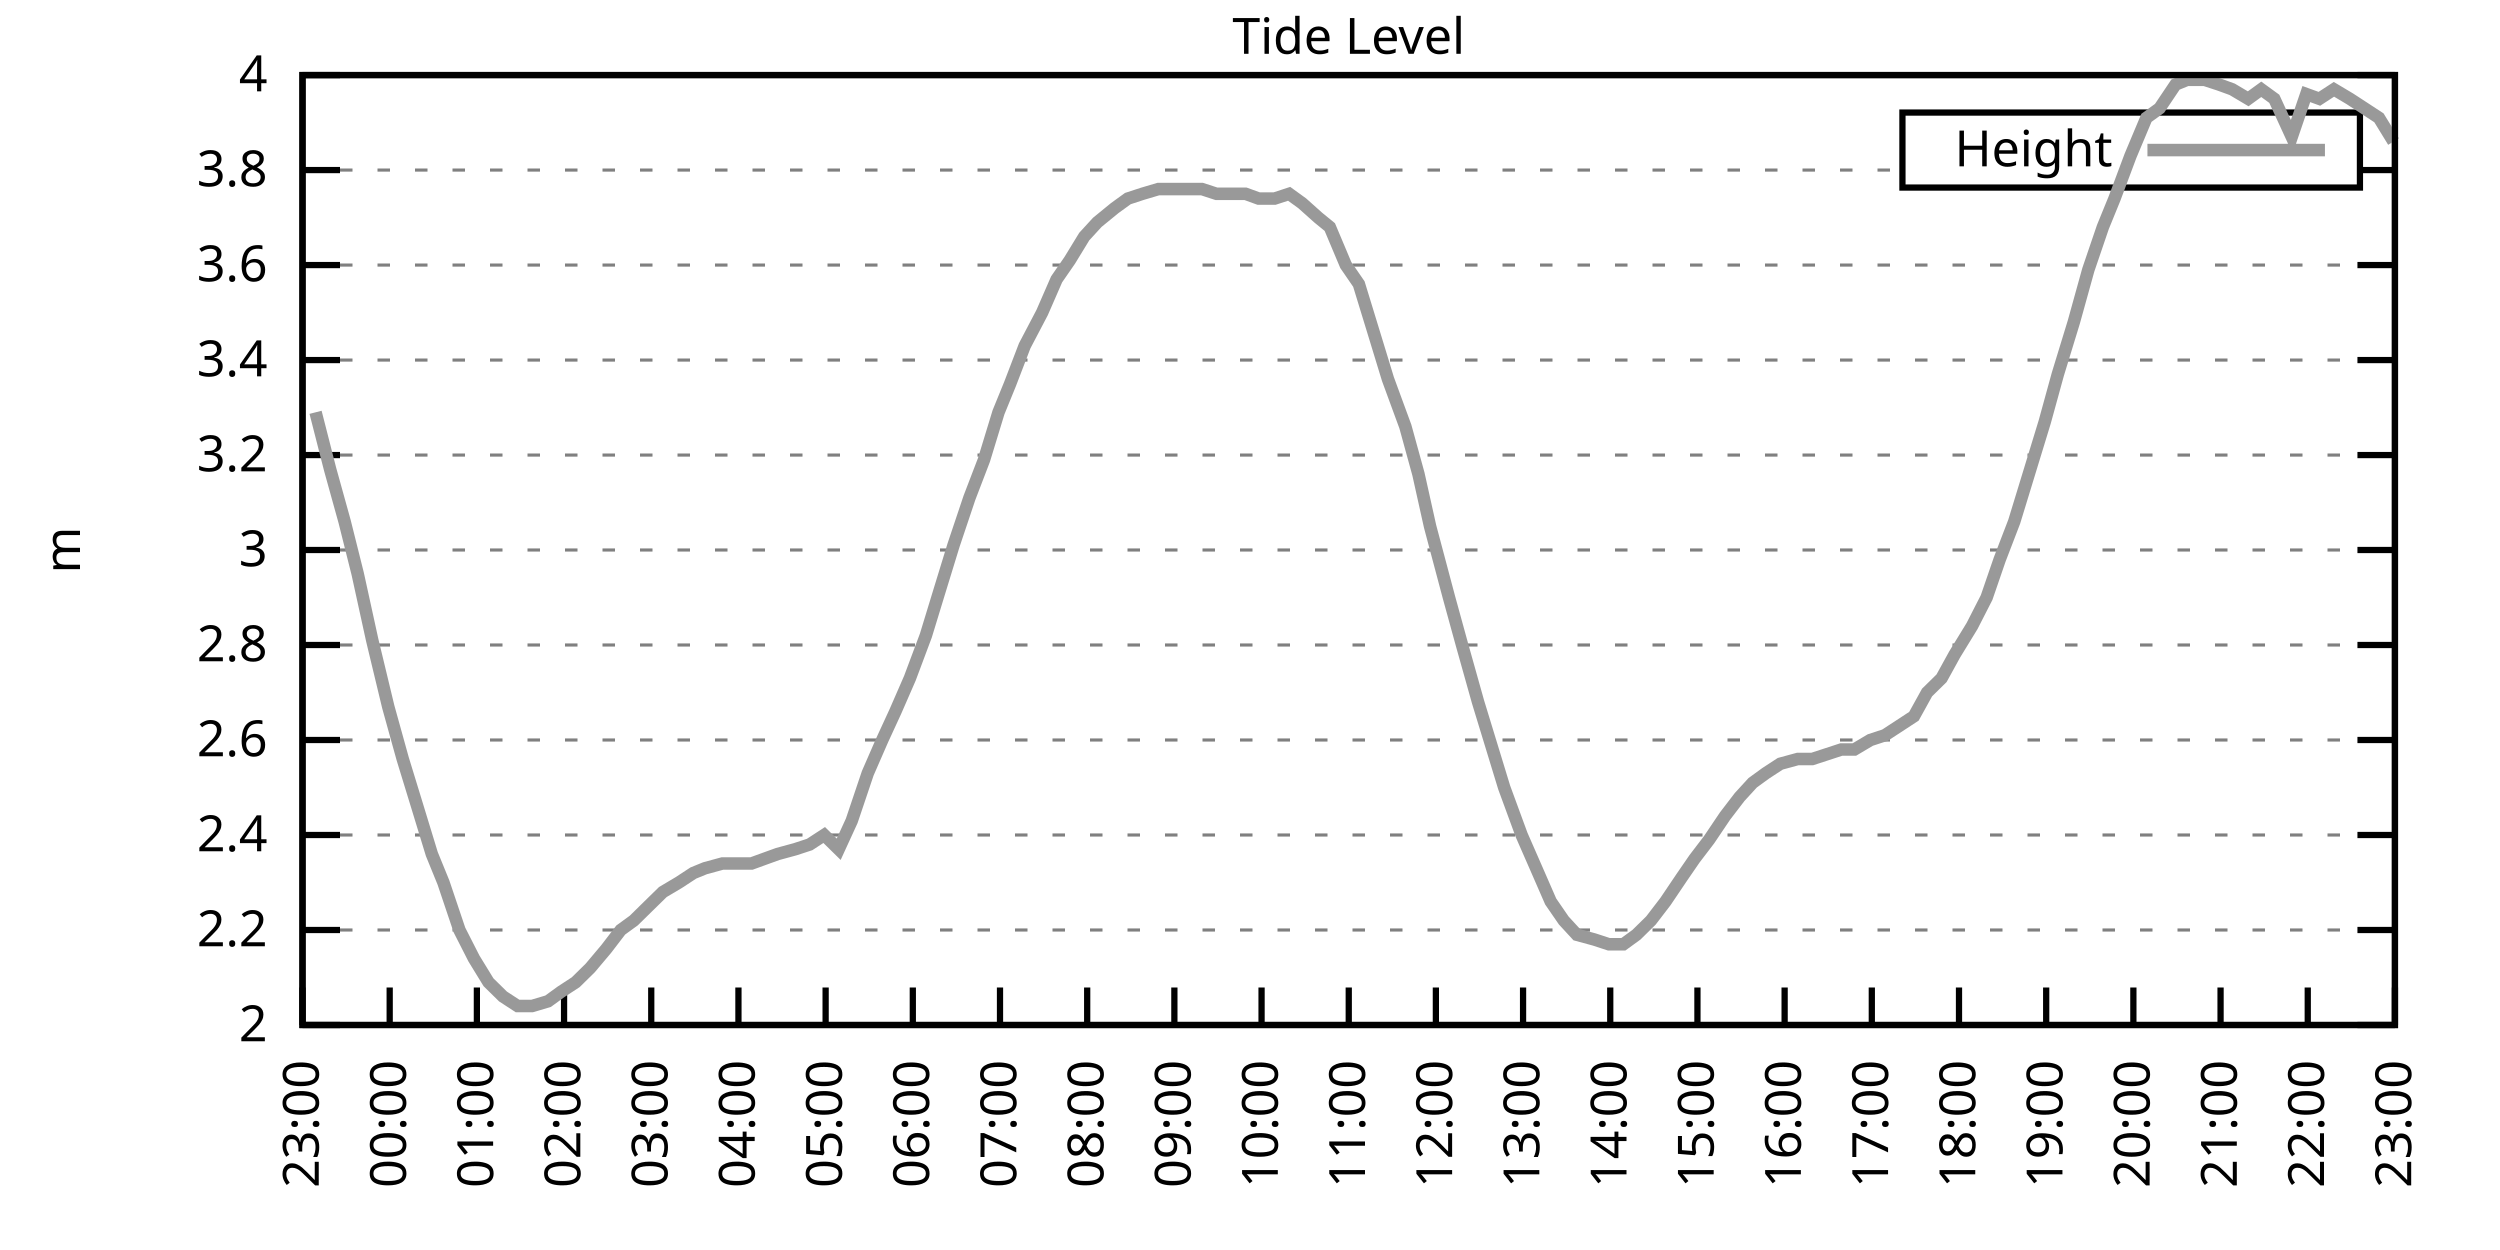
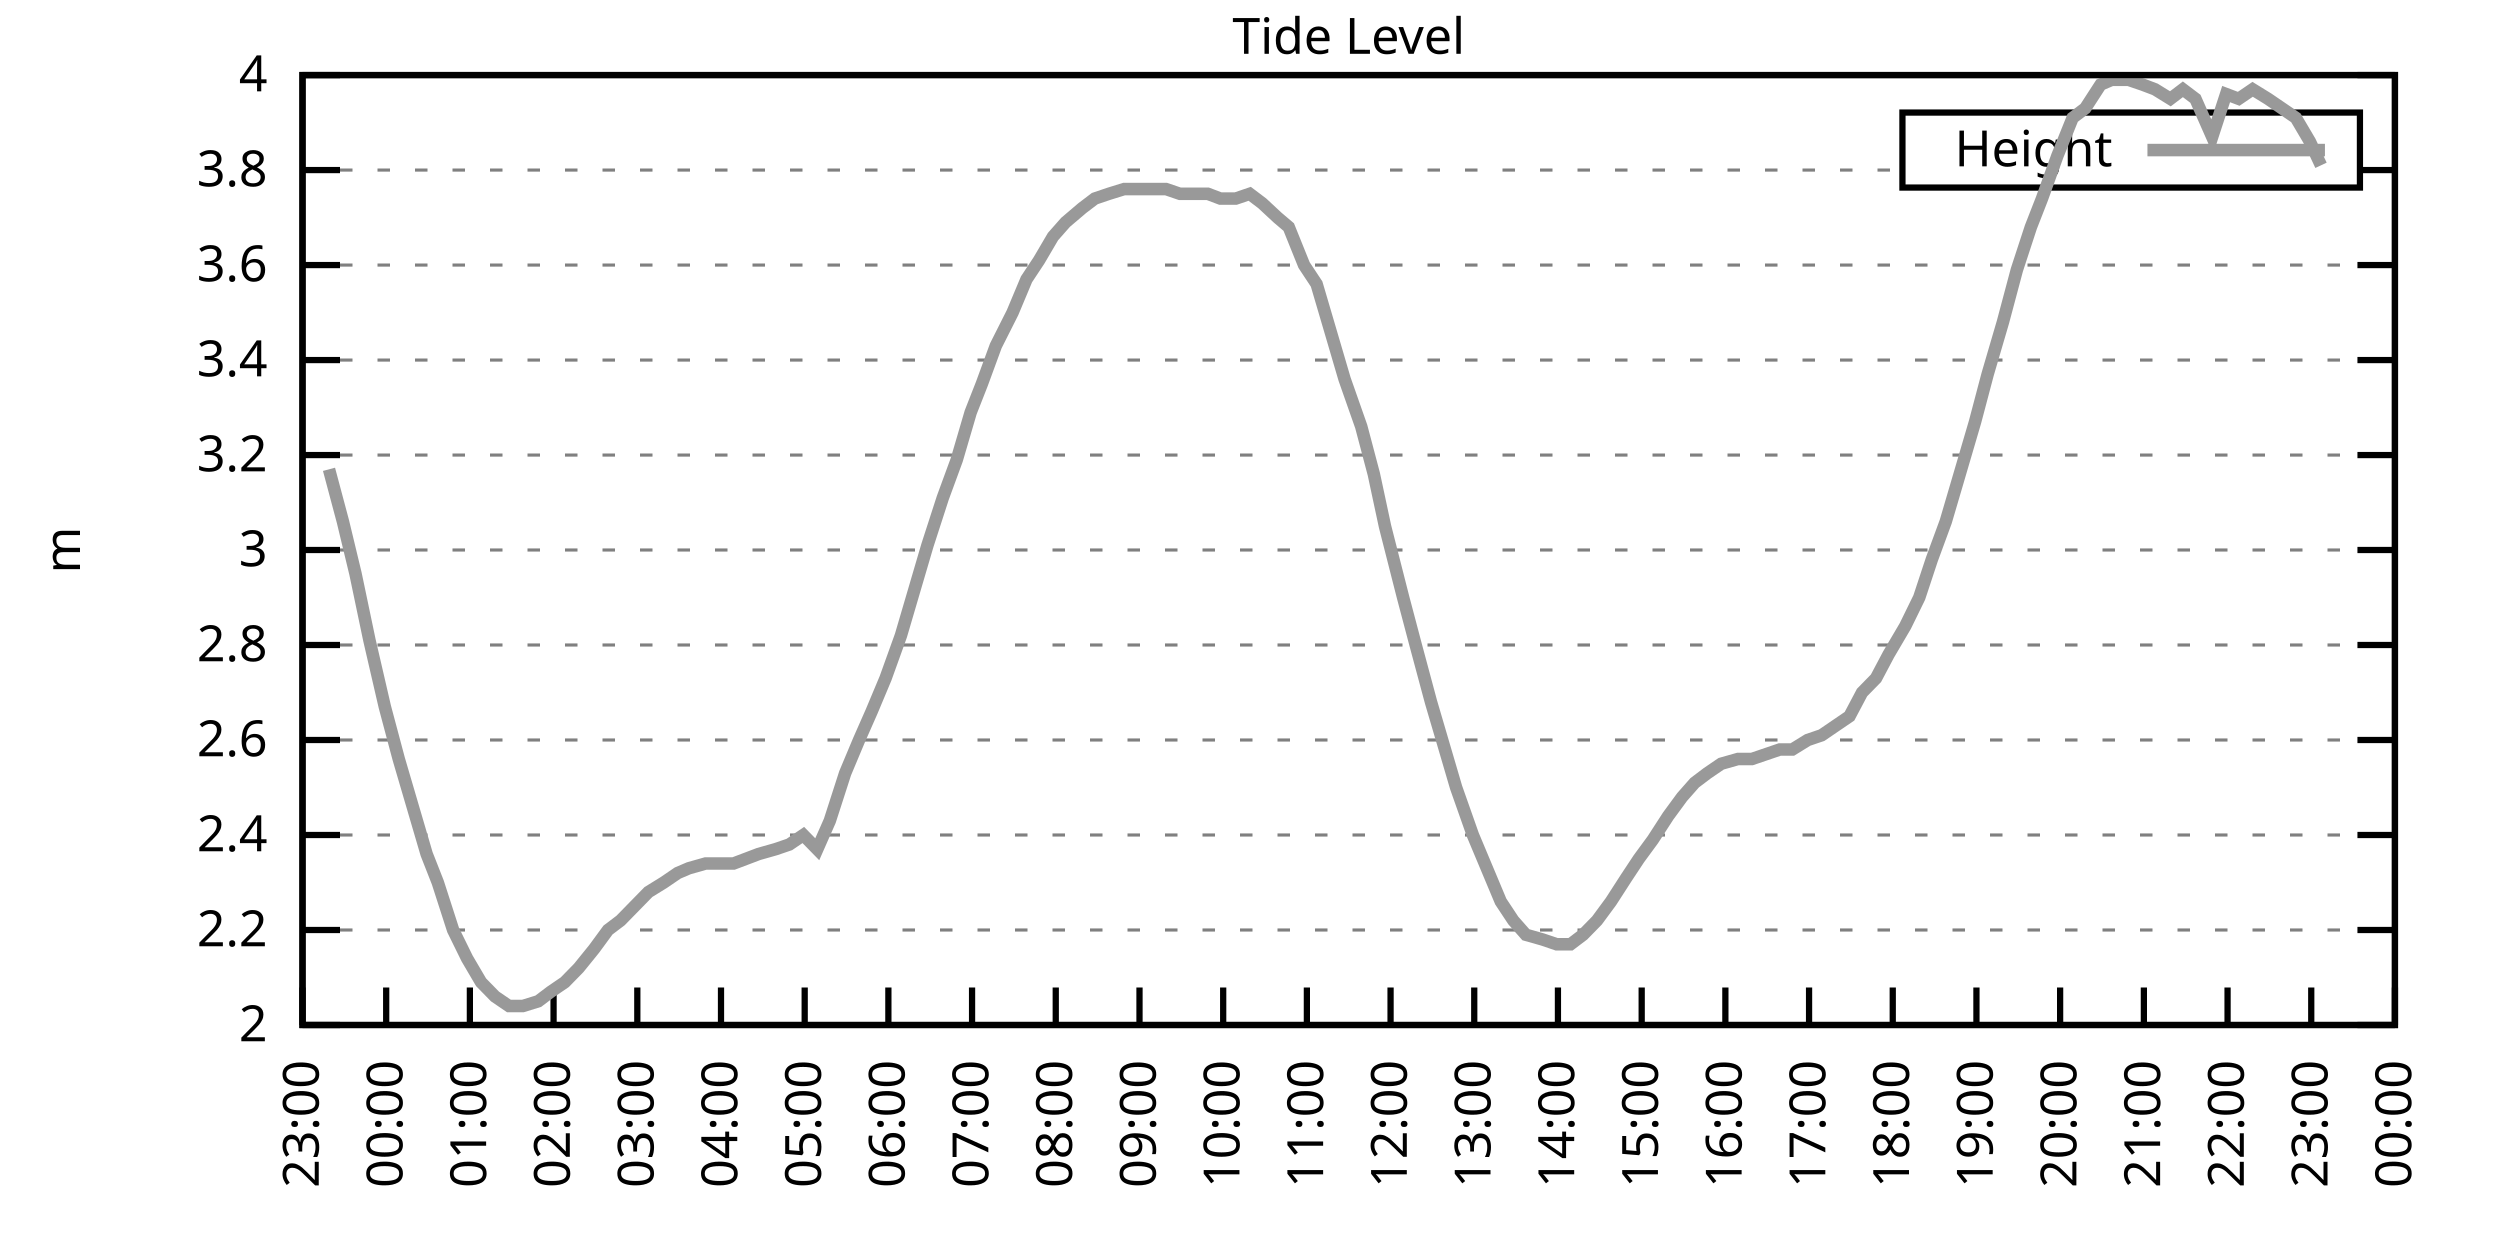
<svg xmlns="http://www.w3.org/2000/svg" xmlns:xlink="http://www.w3.org/1999/xlink" width="400" height="200" viewBox="0 0 400 200">
  <g id="gnuplot_canvas">
    <rect x="0" y="0" width="400" height="200" fill="none" />
    <defs>
      <circle id="gpDot" r="0.5" stroke-width="0.5" stroke="currentColor" />
      <path id="gpPt0" stroke-width="0.333" stroke="currentColor" d="M-1,0 h2 M0,-1 v2" />
      <path id="gpPt1" stroke-width="0.333" stroke="currentColor" d="M-1,-1 L1,1 M1,-1 L-1,1" />
      <path id="gpPt2" stroke-width="0.333" stroke="currentColor" d="M-1,0 L1,0 M0,-1 L0,1 M-1,-1 L1,1 M-1,1 L1,-1" />
      <rect id="gpPt3" stroke-width="0.333" stroke="currentColor" x="-1" y="-1" width="2" height="2" />
      <rect id="gpPt4" stroke-width="0.333" stroke="currentColor" fill="currentColor" x="-1" y="-1" width="2" height="2" />
      <circle id="gpPt5" stroke-width="0.333" stroke="currentColor" cx="0" cy="0" r="1" />
      <use xlink:href="#gpPt5" id="gpPt6" fill="currentColor" stroke="none" />
      <path id="gpPt7" stroke-width="0.333" stroke="currentColor" d="M0,-1.33 L-1.33,0.67 L1.33,0.67 z" />
      <use xlink:href="#gpPt7" id="gpPt8" fill="currentColor" stroke="none" />
      <use xlink:href="#gpPt7" id="gpPt9" stroke="currentColor" transform="rotate(180)" />
      <use xlink:href="#gpPt9" id="gpPt10" fill="currentColor" stroke="none" />
      <use xlink:href="#gpPt3" id="gpPt11" stroke="currentColor" transform="rotate(45)" />
      <use xlink:href="#gpPt11" id="gpPt12" fill="currentColor" stroke="none" />
      <path id="gpPt13" stroke-width="0.333" stroke="currentColor" d="M0,1.330 L1.265,0.411 L0.782,-1.067 L-0.782,-1.076 L-1.265,0.411 z" />
      <use xlink:href="#gpPt13" id="gpPt14" fill="currentColor" stroke="none" />
      <filter id="textbox" filterUnits="objectBoundingBox" x="0" y="0" height="1" width="1">
        <feFlood flood-color="white" flood-opacity="1" result="bgnd" />
        <feComposite in="SourceGraphic" in2="bgnd" operator="atop" />
      </filter>
      <filter id="greybox" filterUnits="objectBoundingBox" x="0" y="0" height="1" width="1">
        <feFlood flood-color="lightgrey" flood-opacity="1" result="grey" />
        <feComposite in="SourceGraphic" in2="grey" operator="atop" />
      </filter>
    </defs>
    <g fill="none" color="white" stroke="currentColor" stroke-width="1.00" stroke-linecap="butt" stroke-linejoin="miter">
</g>
    <g fill="none" color="black" stroke="currentColor" stroke-width="1.00" stroke-linecap="butt" stroke-linejoin="miter">
      <g stroke="none" shape-rendering="crispEdges">
        <polygon fill="rgb(255, 255, 255)" points="48.40,164.00 383.18,164.00 383.18,12.02 48.40,12.02 " />
      </g>
    </g>
    <g fill="none" color="black" stroke="currentColor" stroke-width="1.00" stroke-linecap="butt" stroke-linejoin="miter">
</g>
    <g fill="none" color="black" stroke="black" stroke-width="0.50" stroke-linecap="butt" stroke-linejoin="miter">
</g>
    <g fill="none" color="gray" stroke="currentColor" stroke-width="0.50" stroke-linecap="butt" stroke-linejoin="miter">
      <path stroke="gray" stroke-dasharray="2,4" class="gridline" d="M48.40,164.00 L383.19,164.00  " />
    </g>
    <g fill="none" color="gray" stroke="gray" stroke-width="1.00" stroke-linecap="butt" stroke-linejoin="miter">
</g>
    <g fill="none" color="black" stroke="currentColor" stroke-width="1.00" stroke-linecap="butt" stroke-linejoin="miter">
      <path stroke="black" d="M48.40,164.00 L54.40,164.00 M383.19,164.00 L377.19,164.00  " />
      <g transform="translate(42.80,166.60)" stroke="none" fill="black" font-family="Sans" font-size="8.00" text-anchor="end">
        <text>
          <tspan font-family="Sans"> 2</tspan>
        </text>
      </g>
    </g>
    <g fill="none" color="black" stroke="currentColor" stroke-width="1.00" stroke-linecap="butt" stroke-linejoin="miter">
</g>
    <g fill="none" color="black" stroke="black" stroke-width="0.50" stroke-linecap="butt" stroke-linejoin="miter">
</g>
    <g fill="none" color="gray" stroke="currentColor" stroke-width="0.50" stroke-linecap="butt" stroke-linejoin="miter">
      <path stroke="gray" stroke-dasharray="2,4" class="gridline" d="M48.40,148.80 L383.19,148.80  " />
    </g>
    <g fill="none" color="gray" stroke="gray" stroke-width="1.00" stroke-linecap="butt" stroke-linejoin="miter">
</g>
    <g fill="none" color="black" stroke="currentColor" stroke-width="1.00" stroke-linecap="butt" stroke-linejoin="miter">
      <path stroke="black" d="M48.40,148.80 L54.40,148.80 M383.19,148.80 L377.19,148.80  " />
      <g transform="translate(42.80,151.40)" stroke="none" fill="black" font-family="Sans" font-size="8.00" text-anchor="end">
        <text>
          <tspan font-family="Sans"> 2.2</tspan>
        </text>
      </g>
    </g>
    <g fill="none" color="black" stroke="currentColor" stroke-width="1.00" stroke-linecap="butt" stroke-linejoin="miter">
</g>
    <g fill="none" color="black" stroke="black" stroke-width="0.50" stroke-linecap="butt" stroke-linejoin="miter">
</g>
    <g fill="none" color="gray" stroke="currentColor" stroke-width="0.50" stroke-linecap="butt" stroke-linejoin="miter">
      <path stroke="gray" stroke-dasharray="2,4" class="gridline" d="M48.40,133.60 L383.19,133.60  " />
    </g>
    <g fill="none" color="gray" stroke="gray" stroke-width="1.00" stroke-linecap="butt" stroke-linejoin="miter">
</g>
    <g fill="none" color="black" stroke="currentColor" stroke-width="1.00" stroke-linecap="butt" stroke-linejoin="miter">
      <path stroke="black" d="M48.40,133.60 L54.40,133.60 M383.19,133.60 L377.19,133.60  " />
      <g transform="translate(42.80,136.20)" stroke="none" fill="black" font-family="Sans" font-size="8.00" text-anchor="end">
        <text>
          <tspan font-family="Sans"> 2.4</tspan>
        </text>
      </g>
    </g>
    <g fill="none" color="black" stroke="currentColor" stroke-width="1.00" stroke-linecap="butt" stroke-linejoin="miter">
</g>
    <g fill="none" color="black" stroke="black" stroke-width="0.50" stroke-linecap="butt" stroke-linejoin="miter">
</g>
    <g fill="none" color="gray" stroke="currentColor" stroke-width="0.50" stroke-linecap="butt" stroke-linejoin="miter">
      <path stroke="gray" stroke-dasharray="2,4" class="gridline" d="M48.40,118.40 L383.19,118.40  " />
    </g>
    <g fill="none" color="gray" stroke="gray" stroke-width="1.00" stroke-linecap="butt" stroke-linejoin="miter">
</g>
    <g fill="none" color="black" stroke="currentColor" stroke-width="1.00" stroke-linecap="butt" stroke-linejoin="miter">
      <path stroke="black" d="M48.40,118.40 L54.40,118.40 M383.19,118.40 L377.19,118.40  " />
      <g transform="translate(42.80,121.00)" stroke="none" fill="black" font-family="Sans" font-size="8.00" text-anchor="end">
        <text>
          <tspan font-family="Sans"> 2.6</tspan>
        </text>
      </g>
    </g>
    <g fill="none" color="black" stroke="currentColor" stroke-width="1.00" stroke-linecap="butt" stroke-linejoin="miter">
</g>
    <g fill="none" color="black" stroke="black" stroke-width="0.50" stroke-linecap="butt" stroke-linejoin="miter">
</g>
    <g fill="none" color="gray" stroke="currentColor" stroke-width="0.50" stroke-linecap="butt" stroke-linejoin="miter">
      <path stroke="gray" stroke-dasharray="2,4" class="gridline" d="M48.40,103.20 L383.19,103.20  " />
    </g>
    <g fill="none" color="gray" stroke="gray" stroke-width="1.00" stroke-linecap="butt" stroke-linejoin="miter">
</g>
    <g fill="none" color="black" stroke="currentColor" stroke-width="1.00" stroke-linecap="butt" stroke-linejoin="miter">
      <path stroke="black" d="M48.40,103.20 L54.40,103.20 M383.19,103.20 L377.19,103.20  " />
      <g transform="translate(42.80,105.80)" stroke="none" fill="black" font-family="Sans" font-size="8.00" text-anchor="end">
        <text>
          <tspan font-family="Sans"> 2.8</tspan>
        </text>
      </g>
    </g>
    <g fill="none" color="black" stroke="currentColor" stroke-width="1.00" stroke-linecap="butt" stroke-linejoin="miter">
</g>
    <g fill="none" color="black" stroke="black" stroke-width="0.50" stroke-linecap="butt" stroke-linejoin="miter">
</g>
    <g fill="none" color="gray" stroke="currentColor" stroke-width="0.50" stroke-linecap="butt" stroke-linejoin="miter">
      <path stroke="gray" stroke-dasharray="2,4" class="gridline" d="M48.40,88.00 L383.19,88.00  " />
    </g>
    <g fill="none" color="gray" stroke="gray" stroke-width="1.00" stroke-linecap="butt" stroke-linejoin="miter">
</g>
    <g fill="none" color="black" stroke="currentColor" stroke-width="1.00" stroke-linecap="butt" stroke-linejoin="miter">
      <path stroke="black" d="M48.40,88.00 L54.40,88.00 M383.19,88.00 L377.19,88.00  " />
      <g transform="translate(42.80,90.60)" stroke="none" fill="black" font-family="Sans" font-size="8.00" text-anchor="end">
        <text>
          <tspan font-family="Sans"> 3</tspan>
        </text>
      </g>
    </g>
    <g fill="none" color="black" stroke="currentColor" stroke-width="1.00" stroke-linecap="butt" stroke-linejoin="miter">
</g>
    <g fill="none" color="black" stroke="black" stroke-width="0.50" stroke-linecap="butt" stroke-linejoin="miter">
</g>
    <g fill="none" color="gray" stroke="currentColor" stroke-width="0.50" stroke-linecap="butt" stroke-linejoin="miter">
      <path stroke="gray" stroke-dasharray="2,4" class="gridline" d="M48.40,72.81 L383.19,72.81  " />
    </g>
    <g fill="none" color="gray" stroke="gray" stroke-width="1.00" stroke-linecap="butt" stroke-linejoin="miter">
</g>
    <g fill="none" color="black" stroke="currentColor" stroke-width="1.00" stroke-linecap="butt" stroke-linejoin="miter">
      <path stroke="black" d="M48.40,72.81 L54.40,72.81 M383.19,72.81 L377.19,72.81  " />
      <g transform="translate(42.80,75.41)" stroke="none" fill="black" font-family="Sans" font-size="8.00" text-anchor="end">
        <text>
          <tspan font-family="Sans"> 3.2</tspan>
        </text>
      </g>
    </g>
    <g fill="none" color="black" stroke="currentColor" stroke-width="1.00" stroke-linecap="butt" stroke-linejoin="miter">
</g>
    <g fill="none" color="black" stroke="black" stroke-width="0.50" stroke-linecap="butt" stroke-linejoin="miter">
</g>
    <g fill="none" color="gray" stroke="currentColor" stroke-width="0.50" stroke-linecap="butt" stroke-linejoin="miter">
      <path stroke="gray" stroke-dasharray="2,4" class="gridline" d="M48.40,57.61 L383.19,57.61  " />
    </g>
    <g fill="none" color="gray" stroke="gray" stroke-width="1.00" stroke-linecap="butt" stroke-linejoin="miter">
</g>
    <g fill="none" color="black" stroke="currentColor" stroke-width="1.00" stroke-linecap="butt" stroke-linejoin="miter">
      <path stroke="black" d="M48.40,57.61 L54.40,57.61 M383.19,57.61 L377.19,57.61  " />
      <g transform="translate(42.80,60.21)" stroke="none" fill="black" font-family="Sans" font-size="8.00" text-anchor="end">
        <text>
          <tspan font-family="Sans"> 3.4</tspan>
        </text>
      </g>
    </g>
    <g fill="none" color="black" stroke="currentColor" stroke-width="1.00" stroke-linecap="butt" stroke-linejoin="miter">
</g>
    <g fill="none" color="black" stroke="black" stroke-width="0.50" stroke-linecap="butt" stroke-linejoin="miter">
</g>
    <g fill="none" color="gray" stroke="currentColor" stroke-width="0.50" stroke-linecap="butt" stroke-linejoin="miter">
      <path stroke="gray" stroke-dasharray="2,4" class="gridline" d="M48.40,42.41 L383.19,42.41  " />
    </g>
    <g fill="none" color="gray" stroke="gray" stroke-width="1.00" stroke-linecap="butt" stroke-linejoin="miter">
</g>
    <g fill="none" color="black" stroke="currentColor" stroke-width="1.00" stroke-linecap="butt" stroke-linejoin="miter">
      <path stroke="black" d="M48.40,42.41 L54.40,42.41 M383.19,42.41 L377.19,42.41  " />
      <g transform="translate(42.80,45.01)" stroke="none" fill="black" font-family="Sans" font-size="8.00" text-anchor="end">
        <text>
          <tspan font-family="Sans"> 3.6</tspan>
        </text>
      </g>
    </g>
    <g fill="none" color="black" stroke="currentColor" stroke-width="1.00" stroke-linecap="butt" stroke-linejoin="miter">
</g>
    <g fill="none" color="black" stroke="black" stroke-width="0.50" stroke-linecap="butt" stroke-linejoin="miter">
</g>
    <g fill="none" color="gray" stroke="currentColor" stroke-width="0.50" stroke-linecap="butt" stroke-linejoin="miter">
      <path stroke="gray" stroke-dasharray="2,4" class="gridline" d="M48.40,27.21 L304.39,27.21 M377.59,27.21 L383.19,27.21  " />
    </g>
    <g fill="none" color="gray" stroke="gray" stroke-width="1.00" stroke-linecap="butt" stroke-linejoin="miter">
</g>
    <g fill="none" color="black" stroke="currentColor" stroke-width="1.00" stroke-linecap="butt" stroke-linejoin="miter">
      <path stroke="black" d="M48.40,27.21 L54.40,27.21 M383.19,27.21 L377.19,27.21  " />
      <g transform="translate(42.80,29.81)" stroke="none" fill="black" font-family="Sans" font-size="8.00" text-anchor="end">
        <text>
          <tspan font-family="Sans"> 3.8</tspan>
        </text>
      </g>
    </g>
    <g fill="none" color="black" stroke="currentColor" stroke-width="1.00" stroke-linecap="butt" stroke-linejoin="miter">
</g>
    <g fill="none" color="black" stroke="black" stroke-width="0.50" stroke-linecap="butt" stroke-linejoin="miter">
</g>
    <g fill="none" color="gray" stroke="currentColor" stroke-width="0.50" stroke-linecap="butt" stroke-linejoin="miter">
      <path stroke="gray" stroke-dasharray="2,4" class="gridline" d="M48.40,12.01 L383.19,12.01  " />
    </g>
    <g fill="none" color="gray" stroke="gray" stroke-width="1.00" stroke-linecap="butt" stroke-linejoin="miter">
</g>
    <g fill="none" color="black" stroke="currentColor" stroke-width="1.00" stroke-linecap="butt" stroke-linejoin="miter">
      <path stroke="black" d="M48.40,12.01 L54.40,12.01 M383.19,12.01 L377.19,12.01  " />
      <g transform="translate(42.80,14.61)" stroke="none" fill="black" font-family="Sans" font-size="8.00" text-anchor="end">
        <text>
          <tspan font-family="Sans"> 4</tspan>
        </text>
      </g>
    </g>
    <g fill="none" color="black" stroke="currentColor" stroke-width="1.00" stroke-linecap="butt" stroke-linejoin="miter">
      <path stroke="black" d="M48.40,164.00 L48.40,158.00  " />
      <g transform="translate(51.00,169.60) rotate(270.00)" stroke="none" fill="black" font-family="Sans" font-size="8.00" text-anchor="end">
        <text>
          <tspan font-family="Sans">23:00</tspan>
        </text>
      </g>
    </g>
    <g fill="none" color="black" stroke="currentColor" stroke-width="1.00" stroke-linecap="butt" stroke-linejoin="miter">
-       <path stroke="black" d="M62.35,164.00 L62.35,158.00  " />
-       <g transform="translate(64.95,169.60) rotate(270.00)" stroke="none" fill="black" font-family="Sans" font-size="8.00" text-anchor="end">
+       <path stroke="black" d="M61.79,164.00 L61.79,158.00  " />
+       <g transform="translate(64.39,169.60) rotate(270.00)" stroke="none" fill="black" font-family="Sans" font-size="8.00" text-anchor="end">
        <text>
          <tspan font-family="Sans">00:00</tspan>
        </text>
      </g>
    </g>
    <g fill="none" color="black" stroke="currentColor" stroke-width="1.00" stroke-linecap="butt" stroke-linejoin="miter">
-       <path stroke="black" d="M76.30,164.00 L76.30,158.00  " />
-       <g transform="translate(78.90,169.60) rotate(270.00)" stroke="none" fill="black" font-family="Sans" font-size="8.00" text-anchor="end">
+       <path stroke="black" d="M75.18,164.00 L75.18,158.00  " />
+       <g transform="translate(77.78,169.60) rotate(270.00)" stroke="none" fill="black" font-family="Sans" font-size="8.00" text-anchor="end">
        <text>
          <tspan font-family="Sans">01:00</tspan>
        </text>
      </g>
    </g>
    <g fill="none" color="black" stroke="currentColor" stroke-width="1.00" stroke-linecap="butt" stroke-linejoin="miter">
-       <path stroke="black" d="M90.25,164.00 L90.25,158.00  " />
-       <g transform="translate(92.85,169.60) rotate(270.00)" stroke="none" fill="black" font-family="Sans" font-size="8.00" text-anchor="end">
+       <path stroke="black" d="M88.57,164.00 L88.57,158.00  " />
+       <g transform="translate(91.17,169.60) rotate(270.00)" stroke="none" fill="black" font-family="Sans" font-size="8.00" text-anchor="end">
        <text>
          <tspan font-family="Sans">02:00</tspan>
        </text>
      </g>
    </g>
    <g fill="none" color="black" stroke="currentColor" stroke-width="1.00" stroke-linecap="butt" stroke-linejoin="miter">
-       <path stroke="black" d="M104.20,164.00 L104.20,158.00  " />
-       <g transform="translate(106.80,169.60) rotate(270.00)" stroke="none" fill="black" font-family="Sans" font-size="8.00" text-anchor="end">
+       <path stroke="black" d="M101.97,164.00 L101.97,158.00  " />
+       <g transform="translate(104.57,169.60) rotate(270.00)" stroke="none" fill="black" font-family="Sans" font-size="8.00" text-anchor="end">
        <text>
          <tspan font-family="Sans">03:00</tspan>
        </text>
      </g>
    </g>
    <g fill="none" color="black" stroke="currentColor" stroke-width="1.00" stroke-linecap="butt" stroke-linejoin="miter">
-       <path stroke="black" d="M118.15,164.00 L118.15,158.00  " />
-       <g transform="translate(120.75,169.60) rotate(270.00)" stroke="none" fill="black" font-family="Sans" font-size="8.00" text-anchor="end">
+       <path stroke="black" d="M115.36,164.00 L115.36,158.00  " />
+       <g transform="translate(117.96,169.60) rotate(270.00)" stroke="none" fill="black" font-family="Sans" font-size="8.00" text-anchor="end">
        <text>
          <tspan font-family="Sans">04:00</tspan>
        </text>
      </g>
    </g>
    <g fill="none" color="black" stroke="currentColor" stroke-width="1.00" stroke-linecap="butt" stroke-linejoin="miter">
-       <path stroke="black" d="M132.10,164.00 L132.10,158.00  " />
-       <g transform="translate(134.70,169.60) rotate(270.00)" stroke="none" fill="black" font-family="Sans" font-size="8.00" text-anchor="end">
+       <path stroke="black" d="M128.75,164.00 L128.75,158.00  " />
+       <g transform="translate(131.35,169.60) rotate(270.00)" stroke="none" fill="black" font-family="Sans" font-size="8.00" text-anchor="end">
        <text>
          <tspan font-family="Sans">05:00</tspan>
        </text>
      </g>
    </g>
    <g fill="none" color="black" stroke="currentColor" stroke-width="1.00" stroke-linecap="butt" stroke-linejoin="miter">
-       <path stroke="black" d="M146.05,164.00 L146.05,158.00  " />
-       <g transform="translate(148.65,169.60) rotate(270.00)" stroke="none" fill="black" font-family="Sans" font-size="8.00" text-anchor="end">
+       <path stroke="black" d="M142.14,164.00 L142.14,158.00  " />
+       <g transform="translate(144.74,169.60) rotate(270.00)" stroke="none" fill="black" font-family="Sans" font-size="8.00" text-anchor="end">
        <text>
          <tspan font-family="Sans">06:00</tspan>
        </text>
      </g>
    </g>
    <g fill="none" color="black" stroke="currentColor" stroke-width="1.00" stroke-linecap="butt" stroke-linejoin="miter">
-       <path stroke="black" d="M160.00,164.00 L160.00,158.00  " />
-       <g transform="translate(162.60,169.60) rotate(270.00)" stroke="none" fill="black" font-family="Sans" font-size="8.00" text-anchor="end">
+       <path stroke="black" d="M155.53,164.00 L155.53,158.00  " />
+       <g transform="translate(158.13,169.60) rotate(270.00)" stroke="none" fill="black" font-family="Sans" font-size="8.00" text-anchor="end">
        <text>
          <tspan font-family="Sans">07:00</tspan>
        </text>
      </g>
    </g>
    <g fill="none" color="black" stroke="currentColor" stroke-width="1.00" stroke-linecap="butt" stroke-linejoin="miter">
-       <path stroke="black" d="M173.95,164.00 L173.95,158.00  " />
-       <g transform="translate(176.55,169.60) rotate(270.00)" stroke="none" fill="black" font-family="Sans" font-size="8.00" text-anchor="end">
+       <path stroke="black" d="M168.92,164.00 L168.92,158.00  " />
+       <g transform="translate(171.52,169.60) rotate(270.00)" stroke="none" fill="black" font-family="Sans" font-size="8.00" text-anchor="end">
        <text>
          <tspan font-family="Sans">08:00</tspan>
        </text>
      </g>
    </g>
    <g fill="none" color="black" stroke="currentColor" stroke-width="1.00" stroke-linecap="butt" stroke-linejoin="miter">
-       <path stroke="black" d="M187.90,164.00 L187.90,158.00  " />
-       <g transform="translate(190.50,169.60) rotate(270.00)" stroke="none" fill="black" font-family="Sans" font-size="8.00" text-anchor="end">
+       <path stroke="black" d="M182.32,164.00 L182.32,158.00  " />
+       <g transform="translate(184.92,169.60) rotate(270.00)" stroke="none" fill="black" font-family="Sans" font-size="8.00" text-anchor="end">
        <text>
          <tspan font-family="Sans">09:00</tspan>
        </text>
      </g>
    </g>
    <g fill="none" color="black" stroke="currentColor" stroke-width="1.00" stroke-linecap="butt" stroke-linejoin="miter">
-       <path stroke="black" d="M201.85,164.00 L201.85,158.00  " />
-       <g transform="translate(204.45,169.60) rotate(270.00)" stroke="none" fill="black" font-family="Sans" font-size="8.00" text-anchor="end">
+       <path stroke="black" d="M195.71,164.00 L195.71,158.00  " />
+       <g transform="translate(198.31,169.60) rotate(270.00)" stroke="none" fill="black" font-family="Sans" font-size="8.00" text-anchor="end">
        <text>
          <tspan font-family="Sans">10:00</tspan>
        </text>
      </g>
    </g>
    <g fill="none" color="black" stroke="currentColor" stroke-width="1.00" stroke-linecap="butt" stroke-linejoin="miter">
-       <path stroke="black" d="M215.80,164.00 L215.80,158.00  " />
-       <g transform="translate(218.40,169.60) rotate(270.00)" stroke="none" fill="black" font-family="Sans" font-size="8.00" text-anchor="end">
+       <path stroke="black" d="M209.10,164.00 L209.10,158.00  " />
+       <g transform="translate(211.70,169.60) rotate(270.00)" stroke="none" fill="black" font-family="Sans" font-size="8.00" text-anchor="end">
        <text>
          <tspan font-family="Sans">11:00</tspan>
        </text>
      </g>
    </g>
    <g fill="none" color="black" stroke="currentColor" stroke-width="1.00" stroke-linecap="butt" stroke-linejoin="miter">
-       <path stroke="black" d="M229.74,164.00 L229.74,158.00  " />
-       <g transform="translate(232.34,169.60) rotate(270.00)" stroke="none" fill="black" font-family="Sans" font-size="8.00" text-anchor="end">
+       <path stroke="black" d="M222.49,164.00 L222.49,158.00  " />
+       <g transform="translate(225.09,169.60) rotate(270.00)" stroke="none" fill="black" font-family="Sans" font-size="8.00" text-anchor="end">
        <text>
          <tspan font-family="Sans">12:00</tspan>
        </text>
      </g>
    </g>
    <g fill="none" color="black" stroke="currentColor" stroke-width="1.00" stroke-linecap="butt" stroke-linejoin="miter">
-       <path stroke="black" d="M243.69,164.00 L243.69,158.00  " />
-       <g transform="translate(246.29,169.60) rotate(270.00)" stroke="none" fill="black" font-family="Sans" font-size="8.00" text-anchor="end">
+       <path stroke="black" d="M235.88,164.00 L235.88,158.00  " />
+       <g transform="translate(238.48,169.60) rotate(270.00)" stroke="none" fill="black" font-family="Sans" font-size="8.00" text-anchor="end">
        <text>
          <tspan font-family="Sans">13:00</tspan>
        </text>
      </g>
    </g>
    <g fill="none" color="black" stroke="currentColor" stroke-width="1.00" stroke-linecap="butt" stroke-linejoin="miter">
-       <path stroke="black" d="M257.64,164.00 L257.64,158.00  " />
-       <g transform="translate(260.24,169.60) rotate(270.00)" stroke="none" fill="black" font-family="Sans" font-size="8.00" text-anchor="end">
+       <path stroke="black" d="M249.27,164.00 L249.27,158.00  " />
+       <g transform="translate(251.87,169.60) rotate(270.00)" stroke="none" fill="black" font-family="Sans" font-size="8.00" text-anchor="end">
        <text>
          <tspan font-family="Sans">14:00</tspan>
        </text>
      </g>
    </g>
    <g fill="none" color="black" stroke="currentColor" stroke-width="1.00" stroke-linecap="butt" stroke-linejoin="miter">
-       <path stroke="black" d="M271.59,164.00 L271.59,158.00  " />
-       <g transform="translate(274.19,169.60) rotate(270.00)" stroke="none" fill="black" font-family="Sans" font-size="8.00" text-anchor="end">
+       <path stroke="black" d="M262.67,164.00 L262.67,158.00  " />
+       <g transform="translate(265.27,169.60) rotate(270.00)" stroke="none" fill="black" font-family="Sans" font-size="8.00" text-anchor="end">
        <text>
          <tspan font-family="Sans">15:00</tspan>
        </text>
      </g>
    </g>
    <g fill="none" color="black" stroke="currentColor" stroke-width="1.00" stroke-linecap="butt" stroke-linejoin="miter">
-       <path stroke="black" d="M285.54,164.00 L285.54,158.00  " />
-       <g transform="translate(288.14,169.60) rotate(270.00)" stroke="none" fill="black" font-family="Sans" font-size="8.00" text-anchor="end">
+       <path stroke="black" d="M276.06,164.00 L276.06,158.00  " />
+       <g transform="translate(278.66,169.60) rotate(270.00)" stroke="none" fill="black" font-family="Sans" font-size="8.00" text-anchor="end">
        <text>
          <tspan font-family="Sans">16:00</tspan>
        </text>
      </g>
    </g>
    <g fill="none" color="black" stroke="currentColor" stroke-width="1.00" stroke-linecap="butt" stroke-linejoin="miter">
-       <path stroke="black" d="M299.49,164.00 L299.49,158.00  " />
-       <g transform="translate(302.09,169.60) rotate(270.00)" stroke="none" fill="black" font-family="Sans" font-size="8.00" text-anchor="end">
+       <path stroke="black" d="M289.45,164.00 L289.45,158.00  " />
+       <g transform="translate(292.05,169.60) rotate(270.00)" stroke="none" fill="black" font-family="Sans" font-size="8.00" text-anchor="end">
        <text>
          <tspan font-family="Sans">17:00</tspan>
        </text>
      </g>
    </g>
    <g fill="none" color="black" stroke="currentColor" stroke-width="1.00" stroke-linecap="butt" stroke-linejoin="miter">
-       <path stroke="black" d="M313.44,164.00 L313.44,158.00  " />
-       <g transform="translate(316.04,169.60) rotate(270.00)" stroke="none" fill="black" font-family="Sans" font-size="8.00" text-anchor="end">
+       <path stroke="black" d="M302.84,164.00 L302.84,158.00  " />
+       <g transform="translate(305.44,169.60) rotate(270.00)" stroke="none" fill="black" font-family="Sans" font-size="8.00" text-anchor="end">
        <text>
          <tspan font-family="Sans">18:00</tspan>
        </text>
      </g>
    </g>
    <g fill="none" color="black" stroke="currentColor" stroke-width="1.00" stroke-linecap="butt" stroke-linejoin="miter">
-       <path stroke="black" d="M327.39,164.00 L327.39,158.00  " />
-       <g transform="translate(329.99,169.60) rotate(270.00)" stroke="none" fill="black" font-family="Sans" font-size="8.00" text-anchor="end">
+       <path stroke="black" d="M316.23,164.00 L316.23,158.00  " />
+       <g transform="translate(318.83,169.60) rotate(270.00)" stroke="none" fill="black" font-family="Sans" font-size="8.00" text-anchor="end">
        <text>
          <tspan font-family="Sans">19:00</tspan>
        </text>
      </g>
    </g>
    <g fill="none" color="black" stroke="currentColor" stroke-width="1.00" stroke-linecap="butt" stroke-linejoin="miter">
-       <path stroke="black" d="M341.34,164.00 L341.34,158.00  " />
-       <g transform="translate(343.94,169.60) rotate(270.00)" stroke="none" fill="black" font-family="Sans" font-size="8.00" text-anchor="end">
+       <path stroke="black" d="M329.62,164.00 L329.62,158.00  " />
+       <g transform="translate(332.22,169.60) rotate(270.00)" stroke="none" fill="black" font-family="Sans" font-size="8.00" text-anchor="end">
        <text>
          <tspan font-family="Sans">20:00</tspan>
        </text>
      </g>
    </g>
    <g fill="none" color="black" stroke="currentColor" stroke-width="1.00" stroke-linecap="butt" stroke-linejoin="miter">
-       <path stroke="black" d="M355.29,164.00 L355.29,158.00  " />
-       <g transform="translate(357.89,169.60) rotate(270.00)" stroke="none" fill="black" font-family="Sans" font-size="8.00" text-anchor="end">
+       <path stroke="black" d="M343.02,164.00 L343.02,158.00  " />
+       <g transform="translate(345.62,169.60) rotate(270.00)" stroke="none" fill="black" font-family="Sans" font-size="8.00" text-anchor="end">
        <text>
          <tspan font-family="Sans">21:00</tspan>
        </text>
      </g>
    </g>
    <g fill="none" color="black" stroke="currentColor" stroke-width="1.00" stroke-linecap="butt" stroke-linejoin="miter">
-       <path stroke="black" d="M369.24,164.00 L369.24,158.00  " />
-       <g transform="translate(371.84,169.60) rotate(270.00)" stroke="none" fill="black" font-family="Sans" font-size="8.00" text-anchor="end">
+       <path stroke="black" d="M356.41,164.00 L356.41,158.00  " />
+       <g transform="translate(359.01,169.60) rotate(270.00)" stroke="none" fill="black" font-family="Sans" font-size="8.00" text-anchor="end">
        <text>
          <tspan font-family="Sans">22:00</tspan>
+         </text>
+       </g>
+     </g>
+     <g fill="none" color="black" stroke="currentColor" stroke-width="1.00" stroke-linecap="butt" stroke-linejoin="miter">
+       <path stroke="black" d="M369.80,164.00 L369.80,158.00  " />
+       <g transform="translate(372.40,169.60) rotate(270.00)" stroke="none" fill="black" font-family="Sans" font-size="8.00" text-anchor="end">
+         <text>
+           <tspan font-family="Sans">23:00</tspan>
        </text>
      </g>
    </g>
    <g fill="none" color="black" stroke="currentColor" stroke-width="1.00" stroke-linecap="butt" stroke-linejoin="miter">
      <path stroke="black" d="M383.19,164.00 L383.19,158.00  " />
      <g transform="translate(385.79,169.60) rotate(270.00)" stroke="none" fill="black" font-family="Sans" font-size="8.00" text-anchor="end">
        <text>
-           <tspan font-family="Sans">23:00</tspan>
+           <tspan font-family="Sans">00:00</tspan>
        </text>
      </g>
    </g>
    <g fill="none" color="black" stroke="currentColor" stroke-width="1.00" stroke-linecap="butt" stroke-linejoin="miter">
</g>
    <g fill="none" color="black" stroke="currentColor" stroke-width="1.00" stroke-linecap="butt" stroke-linejoin="miter">
      <path stroke="black" d="M48.40,12.01 L48.40,164.00 L383.19,164.00 L383.19,12.01 L48.40,12.01 Z  " />
    </g>
    <g fill="none" color="black" stroke="currentColor" stroke-width="1.00" stroke-linecap="butt" stroke-linejoin="miter">
</g>
    <g fill="none" color="black" stroke="currentColor" stroke-width="1.00" stroke-linecap="butt" stroke-linejoin="miter">
      <path stroke="black" d="M304.39,30.01 L304.39,18.01 L377.59,18.01 L377.59,30.01 L304.39,30.01 Z  " />
    </g>
    <g id="Tide_level_plot_1">
      <g fill="none" color="white" stroke="black" stroke-width="2.00" stroke-linecap="butt" stroke-linejoin="miter">
</g>
      <g fill="none" color="black" stroke="currentColor" stroke-width="2.00" stroke-linecap="butt" stroke-linejoin="miter">
        <g transform="translate(337.99,26.61)" stroke="none" fill="black" font-family="Sans" font-size="8.00" text-anchor="end">
          <text>
            <tspan font-family="Sans">Height</tspan>
          </text>
        </g>
      </g>
      <g fill="none" color="black" stroke="currentColor" stroke-width="2.00" stroke-linecap="butt" stroke-linejoin="miter">
-         <path stroke="rgb(153, 153, 153)" d="M343.59,24.01 L371.99,24.01 M50.49,65.97 L52.82,75.09 L55.14,83.45 L57.23,91.80 L59.56,102.44 L62.12,113.08   L64.44,121.44 L66.77,129.04 L69.09,136.64 L70.95,141.20 L73.51,148.80 L75.83,153.36 L78.16,157.16 L80.48,159.44   L82.81,160.96 L85.13,160.96 L87.69,160.20 L89.78,158.68 L92.11,157.16 L94.43,154.88 L96.99,151.84 L99.32,148.80   L101.41,147.28 L103.73,145.00 L106.06,142.72 L108.62,141.20 L110.94,139.68 L112.80,138.92 L115.59,138.16 L117.92,138.16   L120.24,138.16 L122.33,137.40 L124.43,136.64 L127.22,135.88 L129.54,135.12 L131.87,133.60 L134.19,135.88 L136.28,131.32   L138.84,123.72 L141.16,118.40 L143.26,113.84 L145.58,108.52 L148.14,101.68 L150.23,94.84 L152.56,87.25 L155.11,79.65   L157.44,73.57 L159.76,65.97 L161.62,61.41 L163.95,55.33 L166.74,50.01 L169.06,44.69 L171.16,41.65 L173.48,37.85   L175.57,35.57 L178.36,33.29 L180.46,31.77 L182.78,31.01 L185.34,30.25 L187.20,30.25 L189.76,30.25 L192.31,30.25   L194.64,31.01 L196.73,31.01 L199.29,31.01 L201.38,31.77 L203.94,31.77 L206.26,31.01 L208.36,32.53 L210.91,34.81   L212.77,36.33 L215.33,42.41 L217.42,45.45 L219.98,53.81 L222.07,60.65 L224.86,68.25 L226.95,75.85 L228.81,84.21   L231.84,95.60 L233.93,103.20 L236.49,112.32 L238.58,119.16 L240.67,126.00 L243.46,133.60 L245.79,138.92 L248.11,144.24   L250.20,147.28 L252.30,149.56 L255.09,150.32 L257.41,151.08 L259.74,151.08 L261.83,149.56 L264.15,147.28 L266.48,144.24   L269.04,140.44 L271.13,137.40 L273.45,134.36 L276.01,130.56 L278.34,127.52 L280.43,125.24 L282.52,123.72 L284.85,122.20   L287.64,121.44 L289.96,121.44 L292.29,120.68 L294.61,119.92 L296.70,119.92 L299.26,118.40 L301.58,117.64 L303.91,116.12   L306.23,114.60 L308.33,110.80 L310.65,108.52 L312.74,104.72 L315.53,100.16 L317.86,95.60 L319.95,89.52 L322.28,83.45   L324.14,77.37 L327.16,67.49 L329.25,59.89 L331.81,51.53 L334.13,43.17 L336.46,36.33 L338.32,31.77 L340.88,24.93   L343.43,18.85 L345.53,17.33 L348.08,13.53 L349.94,12.77 L352.73,12.77 L355.06,13.53 L357.15,14.29 L359.71,15.81   L361.80,14.29 L363.89,15.81 L366.68,21.89 L369.01,15.05 L371.10,15.81 L373.43,14.29 L375.98,15.81 L378.31,17.33   L380.63,18.85 L382.96,22.65  " />
+         <path stroke="rgb(153, 153, 153)" d="M343.59,24.01 L371.99,24.01 M52.64,75.09 L54.87,83.45 L56.88,91.80 L59.11,102.44 L61.57,113.08 L63.80,121.44   L66.03,129.04 L68.26,136.64 L70.05,141.20 L72.50,148.80 L74.74,153.36 L76.97,157.16 L79.20,159.44 L81.43,160.96   L83.66,160.96 L86.12,160.20 L88.13,158.68 L90.36,157.16 L92.59,154.88 L95.05,151.84 L97.28,148.80 L99.29,147.28   L101.52,145.00 L103.75,142.72 L106.21,141.20 L108.44,139.68 L110.22,138.92 L112.90,138.16 L115.13,138.16 L117.37,138.16   L119.38,137.40 L121.38,136.64 L124.06,135.88 L126.29,135.12 L128.53,133.60 L130.76,135.88 L132.77,131.32 L135.22,123.72   L137.45,118.40 L139.46,113.84 L141.69,108.52 L144.15,101.68 L146.16,94.84 L148.39,87.25 L150.85,79.65 L153.08,73.57   L155.31,65.97 L157.10,61.41 L159.33,55.33 L162.01,50.01 L164.24,44.69 L166.25,41.65 L168.48,37.85 L170.49,35.57   L173.17,33.29 L175.17,31.77 L177.41,31.01 L179.86,30.25 L181.65,30.25 L184.10,30.25 L186.56,30.25 L188.79,31.01   L190.80,31.01 L193.25,31.01 L195.26,31.77 L197.72,31.77 L199.95,31.01 L201.96,32.53 L204.41,34.81 L206.20,36.33   L208.65,42.41 L210.66,45.45 L213.12,53.81 L215.13,60.65 L217.80,68.25 L219.81,75.85 L221.60,84.21 L224.50,95.60   L226.51,103.20 L228.96,112.32 L230.97,119.16 L232.98,126.00 L235.66,133.60 L237.89,138.92 L240.12,144.24 L242.13,147.28   L244.14,149.56 L246.82,150.32 L249.05,151.08 L251.28,151.08 L253.29,149.56 L255.52,147.28 L257.76,144.24 L260.21,140.44   L262.22,137.40 L264.45,134.36 L266.91,130.56 L269.14,127.52 L271.15,125.24 L273.16,123.72 L275.39,122.20 L278.07,121.44   L280.30,121.44 L282.53,120.68 L284.76,119.92 L286.77,119.92 L289.23,118.40 L291.46,117.64 L293.69,116.12 L295.92,114.60   L297.93,110.80 L300.16,108.52 L302.17,104.72 L304.85,100.16 L307.08,95.60 L309.09,89.52 L311.32,83.45 L313.11,77.37   L316.01,67.49 L318.02,59.89 L320.47,51.53 L322.70,43.17 L324.94,36.33 L326.72,31.77 L329.18,24.93 L331.63,18.85   L333.64,17.33 L336.10,13.53 L337.88,12.77 L340.56,12.77 L342.79,13.53 L344.80,14.29 L347.26,15.81 L349.26,14.29   L351.27,15.81 L353.95,21.89 L356.18,15.05 L358.19,15.81 L360.42,14.29 L362.88,15.81 L365.11,17.33 L367.34,18.85   L369.58,22.65 L371.36,26.45  " />
      </g>
    </g>
    <g fill="none" color="black" stroke="currentColor" stroke-width="2.00" stroke-linecap="butt" stroke-linejoin="miter">
</g>
    <g fill="none" color="black" stroke="black" stroke-width="1.00" stroke-linecap="butt" stroke-linejoin="miter">
</g>
    <g fill="none" color="black" stroke="currentColor" stroke-width="1.00" stroke-linecap="butt" stroke-linejoin="miter">
      <path stroke="black" d="M48.40,12.01 L48.40,164.00 L383.19,164.00 L383.19,12.01 L48.40,12.01 Z  " />
      <g transform="translate(12.80,88.01) rotate(270.00)" stroke="none" fill="black" font-family="Sans" font-size="8.00" text-anchor="middle">
        <text>
          <tspan font-family="Sans">m</tspan>
        </text>
      </g>
    </g>
    <g fill="none" color="black" stroke="currentColor" stroke-width="1.00" stroke-linecap="butt" stroke-linejoin="miter">
</g>
    <g fill="none" color="black" stroke="currentColor" stroke-width="1.00" stroke-linecap="butt" stroke-linejoin="miter">
      <g transform="translate(215.79,8.61)" stroke="none" fill="black" font-family="Sans" font-size="8.00" text-anchor="middle">
        <text>
          <tspan font-family="Sans">Tide Level</tspan>
        </text>
      </g>
    </g>
    <g fill="none" color="black" stroke="currentColor" stroke-width="1.00" stroke-linecap="butt" stroke-linejoin="miter">
</g>
  </g>
</svg>
